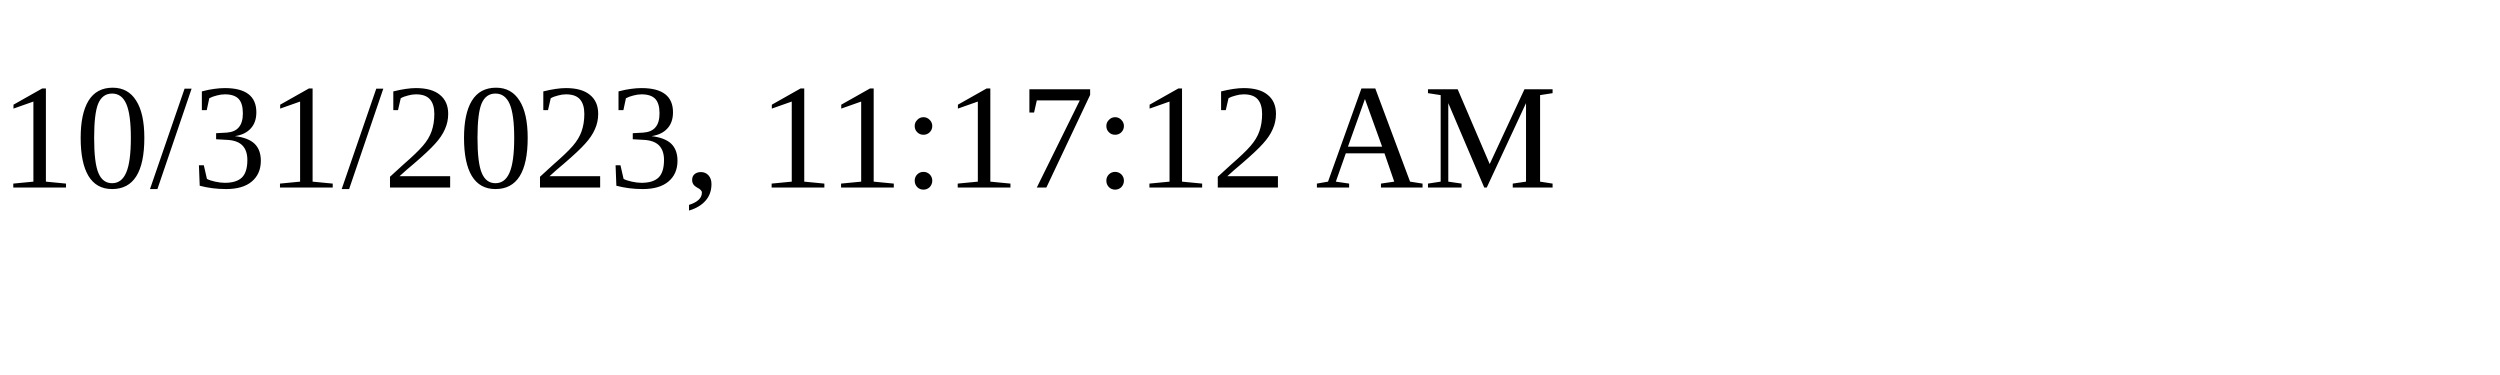
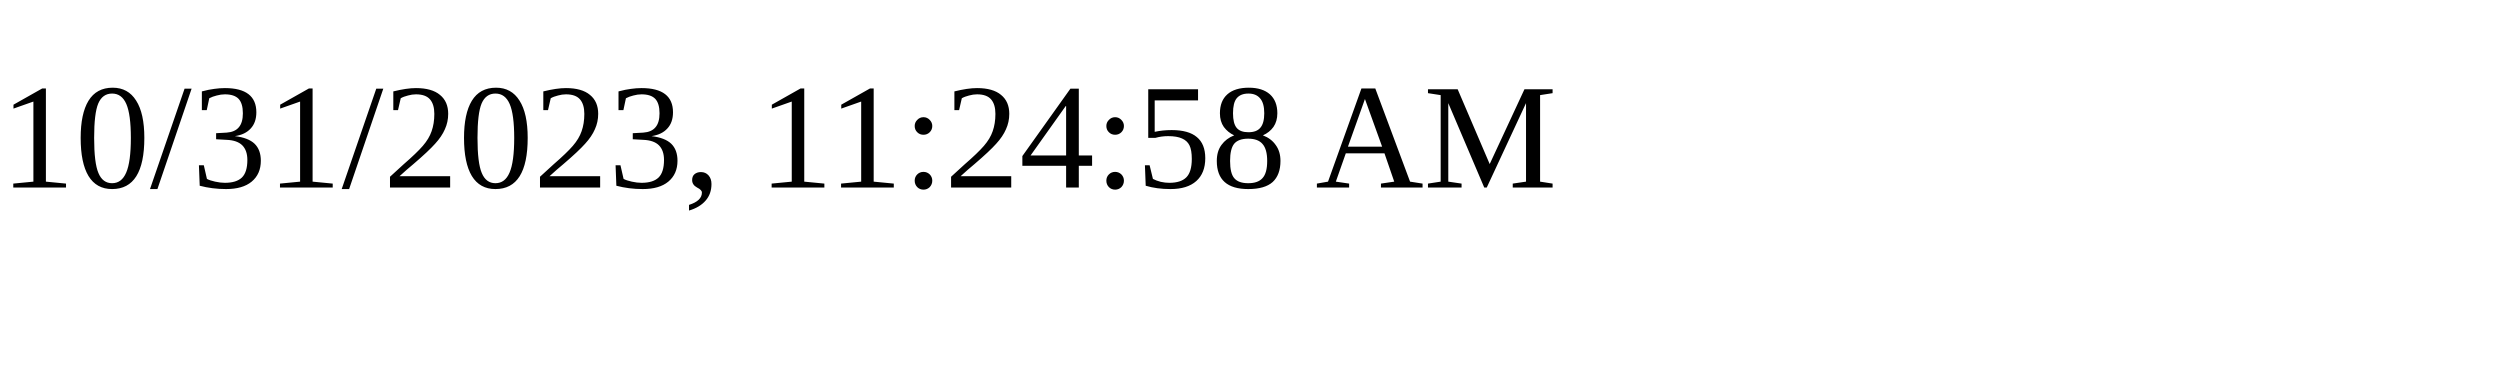
<svg xmlns="http://www.w3.org/2000/svg" height="30" width="200">
-   <text x="0" y="15">10/31/2023, 11:17:12 AM</text>
+   <text x="0" y="15">10/31/2023, 11:24:58 AM</text>
</svg>
